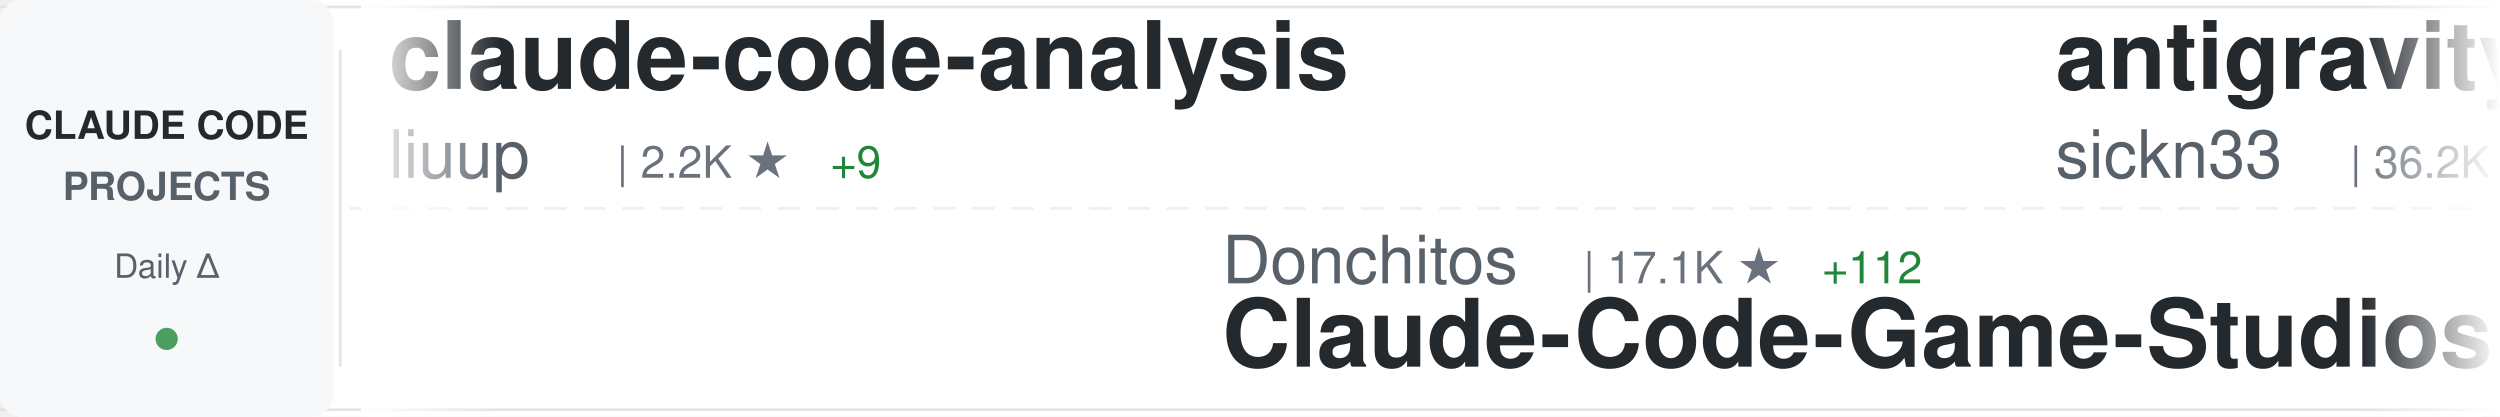
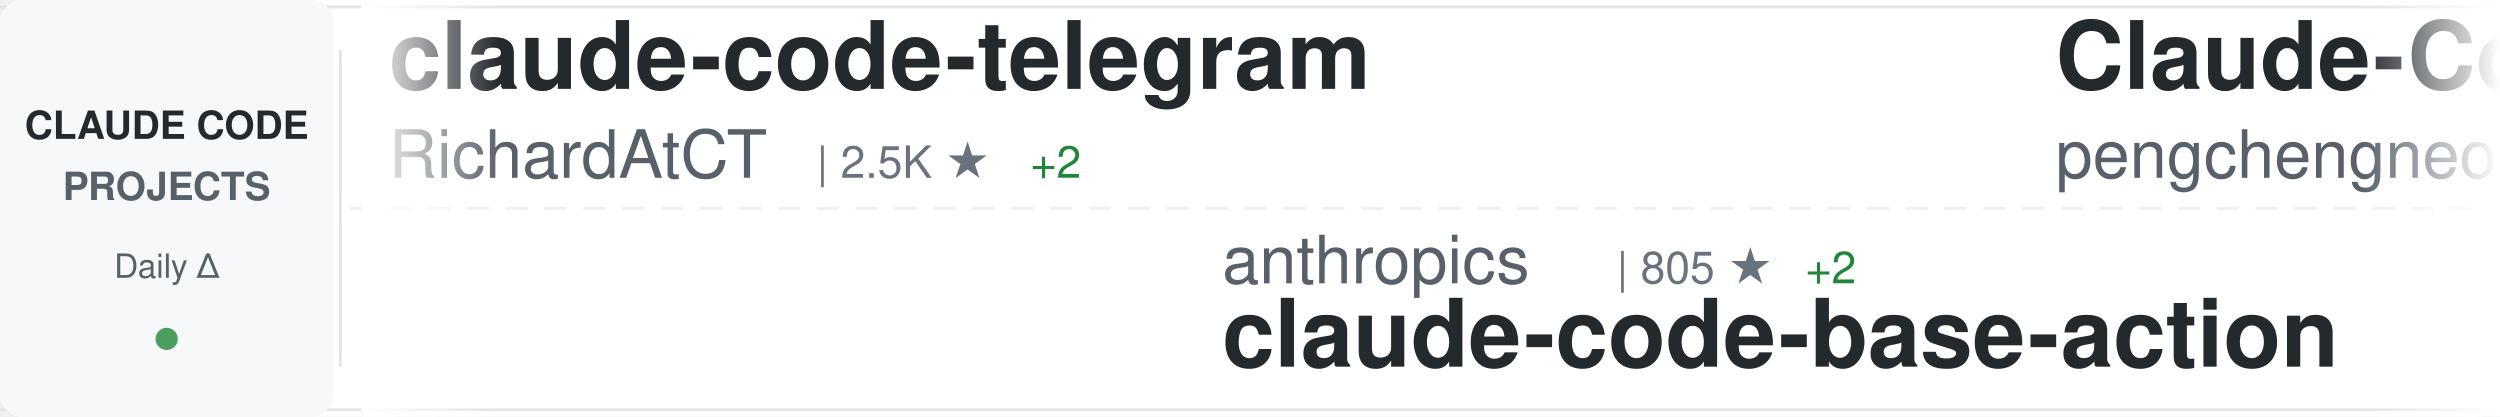
<svg xmlns="http://www.w3.org/2000/svg" width="900" height="150">
  <defs>
    <linearGradient id="awesomeLeftFade" x1="0%" y1="0%" x2="100%" y2="0%">
      <stop offset="0%" style="stop-color:#ffffff;stop-opacity:1" />
      <stop offset="100%" style="stop-color:#ffffff;stop-opacity:0" />
    </linearGradient>
    <linearGradient id="awesomeRightFade" x1="0%" y1="0%" x2="100%" y2="0%">
      <stop offset="0%" style="stop-color:#ffffff;stop-opacity:0" />
      <stop offset="100%" style="stop-color:#ffffff;stop-opacity:1" />
    </linearGradient>
  </defs>
  <rect width="900" height="150" fill="#ffffff" rx="8" />
  <rect x="0" y="2" width="900" height="1" fill="#e1e4e8" />
  <rect x="0" y="147" width="900" height="1" fill="#e1e4e8" />
  <line x1="0" y1="75" x2="900" y2="75" stroke="#e1e4e8" stroke-width="1" stroke-dasharray="8 6" opacity="0.6" />
  <rect x="0" y="0" width="120" height="150" fill="#f6f8fa" rx="8" />
  <text x="60" y="50" font-family="-apple-system, BlinkMacSystemFont, 'Segoe UI', Helvetica, Arial, sans-serif" font-size="14" font-weight="600" fill="#24292e" text-anchor="middle">CLAUDE CODE</text>
  <text x="60" y="72" font-family="-apple-system, BlinkMacSystemFont, 'Segoe UI', Helvetica, Arial, sans-serif" font-size="14" font-weight="600" fill="#586069" text-anchor="middle">PROJECTS</text>
  <text x="60" y="100" font-family="-apple-system, BlinkMacSystemFont, 'Segoe UI', Helvetica, Arial, sans-serif" font-size="12" font-weight="500" fill="#586069" text-anchor="middle">Daily Δ</text>
  <circle cx="60" cy="122" r="4" fill="#22863a" opacity="0.8" />
  <rect x="122" y="18" width="1" height="114" fill="#e1e4e8" />
  <clipPath id="awesomeTickerClip">
    <rect x="130" y="0" width="770" height="150" />
  </clipPath>
  <g clip-path="url(#awesomeTickerClip)">
    <g id="awesomeTickerItems">
      <animateTransform attributeName="transform" attributeType="XML" type="translate" from="0 0" to="-3000 0" dur="54s" repeatCount="indefinite" />
      <g transform="translate(0, 0)">
+         <text x="140" y="32" font-family="-apple-system, BlinkMacSystemFont, 'Segoe UI', Helvetica, Arial, sans-serif" font-size="34" font-weight="600" fill="#24292e">claude-code-telegram</text>
+         <text x="140" y="64" font-family="-apple-system, BlinkMacSystemFont, 'Segoe UI', Helvetica, Arial, sans-serif" font-size="24" font-weight="400" fill="#586069">RichardAtCT</text>
+         <text x="294" y="64" font-family="-apple-system, BlinkMacSystemFont, 'Segoe UI', Helvetica, Arial, sans-serif" font-size="16" font-weight="500" fill="#6a737d">| 2.5K ★</text>
+         <text x="371" y="64" font-family="-apple-system, BlinkMacSystemFont, 'Segoe UI', Helvetica, Arial, sans-serif" font-size="16" font-weight="500" fill="#22863a"> +2</text>
+       </g>
+       <g transform="translate(300, 0)">
+         <text x="140" y="102" font-family="-apple-system, BlinkMacSystemFont, 'Segoe UI', Helvetica, Arial, sans-serif" font-size="24" font-weight="400" fill="#586069">anthropics</text>
+         <text x="282" y="102" font-family="-apple-system, BlinkMacSystemFont, 'Segoe UI', Helvetica, Arial, sans-serif" font-size="16" font-weight="500" fill="#6a737d">| 805 ★</text>
+         <text x="350" y="102" font-family="-apple-system, BlinkMacSystemFont, 'Segoe UI', Helvetica, Arial, sans-serif" font-size="16" font-weight="500" fill="#22863a"> +2</text>
+         <text x="140" y="132" font-family="-apple-system, BlinkMacSystemFont, 'Segoe UI', Helvetica, Arial, sans-serif" font-size="34" font-weight="600" fill="#24292e">claude-code-base-action</text>
+       </g>
+       <g transform="translate(600, 0)">
+         <text x="140" y="32" font-family="-apple-system, BlinkMacSystemFont, 'Segoe UI', Helvetica, Arial, sans-serif" font-size="34" font-weight="600" fill="#24292e">Claude-Code</text>
+         <text x="140" y="64" font-family="-apple-system, BlinkMacSystemFont, 'Segoe UI', Helvetica, Arial, sans-serif" font-size="24" font-weight="400" fill="#586069">pengchengneo</text>
+         <text x="306" y="64" font-family="-apple-system, BlinkMacSystemFont, 'Segoe UI', Helvetica, Arial, sans-serif" font-size="16" font-weight="500" fill="#6a737d">| 1.3K ★</text>
+         <text x="383" y="64" font-family="-apple-system, BlinkMacSystemFont, 'Segoe UI', Helvetica, Arial, sans-serif" font-size="16" font-weight="500" fill="#22863a"> +6</text>
+       </g>
+       <g transform="translate(900, 0)">
+         <text x="140" y="102" font-family="-apple-system, BlinkMacSystemFont, 'Segoe UI', Helvetica, Arial, sans-serif" font-size="24" font-weight="400" fill="#586069">LING71671</text>
+         <text x="270" y="102" font-family="-apple-system, BlinkMacSystemFont, 'Segoe UI', Helvetica, Arial, sans-serif" font-size="16" font-weight="500" fill="#6a737d">| 806 ★</text>
+         <text x="338" y="102" font-family="-apple-system, BlinkMacSystemFont, 'Segoe UI', Helvetica, Arial, sans-serif" font-size="16" font-weight="500" fill="#22863a"> +4</text>
+         <text x="140" y="132" font-family="-apple-system, BlinkMacSystemFont, 'Segoe UI', Helvetica, Arial, sans-serif" font-size="34" font-weight="600" fill="#24292e">Open-ClaudeCode</text>
+       </g>
+       <g transform="translate(1200, 0)">
+         <text x="140" y="32" font-family="-apple-system, BlinkMacSystemFont, 'Segoe UI', Helvetica, Arial, sans-serif" font-size="34" font-weight="600" fill="#24292e">claude-code</text>
+         <text x="140" y="64" font-family="-apple-system, BlinkMacSystemFont, 'Segoe UI', Helvetica, Arial, sans-serif" font-size="24" font-weight="400" fill="#586069">Onewon</text>
+         <text x="234" y="64" font-family="-apple-system, BlinkMacSystemFont, 'Segoe UI', Helvetica, Arial, sans-serif" font-size="16" font-weight="500" fill="#6a737d">| 179 ★</text>
+       </g>
+       <g transform="translate(1500, 0)">
+         <text x="140" y="102" font-family="-apple-system, BlinkMacSystemFont, 'Segoe UI', Helvetica, Arial, sans-serif" font-size="24" font-weight="400" fill="#586069">huangserva</text>
+         <text x="282" y="102" font-family="-apple-system, BlinkMacSystemFont, 'Segoe UI', Helvetica, Arial, sans-serif" font-size="16" font-weight="500" fill="#6a737d">| 571 ★</text>
+         <text x="140" y="132" font-family="-apple-system, BlinkMacSystemFont, 'Segoe UI', Helvetica, Arial, sans-serif" font-size="34" font-weight="600" fill="#24292e">claude-code-cli</text>
+       </g>
+       <g transform="translate(1800, 0)">
+         <text x="140" y="32" font-family="-apple-system, BlinkMacSystemFont, 'Segoe UI', Helvetica, Arial, sans-serif" font-size="34" font-weight="600" fill="#24292e">claude-code-showcase</text>
+         <text x="140" y="64" font-family="-apple-system, BlinkMacSystemFont, 'Segoe UI', Helvetica, Arial, sans-serif" font-size="24" font-weight="400" fill="#586069">ChrisWiles</text>
+         <text x="282" y="64" font-family="-apple-system, BlinkMacSystemFont, 'Segoe UI', Helvetica, Arial, sans-serif" font-size="16" font-weight="500" fill="#6a737d">| 5.9K ★</text>
+         <text x="359" y="64" font-family="-apple-system, BlinkMacSystemFont, 'Segoe UI', Helvetica, Arial, sans-serif" font-size="16" font-weight="500" fill="#22863a"> +5</text>
+       </g>
+       <g transform="translate(2100, 0)">
+         <text x="140" y="102" font-family="-apple-system, BlinkMacSystemFont, 'Segoe UI', Helvetica, Arial, sans-serif" font-size="24" font-weight="400" fill="#586069">frankbria</text>
+         <text x="270" y="102" font-family="-apple-system, BlinkMacSystemFont, 'Segoe UI', Helvetica, Arial, sans-serif" font-size="16" font-weight="500" fill="#6a737d">| 9.0K ★</text>
+         <text x="347" y="102" font-family="-apple-system, BlinkMacSystemFont, 'Segoe UI', Helvetica, Arial, sans-serif" font-size="16" font-weight="500" fill="#22863a"> +10</text>
+         <text x="140" y="132" font-family="-apple-system, BlinkMacSystemFont, 'Segoe UI', Helvetica, Arial, sans-serif" font-size="34" font-weight="600" fill="#24292e">ralph-claude-code</text>
+       </g>
+       <g transform="translate(2400, 0)">
        <text x="140" y="32" font-family="-apple-system, BlinkMacSystemFont, 'Segoe UI', Helvetica, Arial, sans-serif" font-size="34" font-weight="600" fill="#24292e">claude-code-analysis</text>
        <text x="140" y="64" font-family="-apple-system, BlinkMacSystemFont, 'Segoe UI', Helvetica, Arial, sans-serif" font-size="24" font-weight="400" fill="#586069">liuup</text>
        <text x="222" y="64" font-family="-apple-system, BlinkMacSystemFont, 'Segoe UI', Helvetica, Arial, sans-serif" font-size="16" font-weight="500" fill="#6a737d">| 2.2K ★</text>
-         <text x="299" y="64" font-family="-apple-system, BlinkMacSystemFont, 'Segoe UI', Helvetica, Arial, sans-serif" font-size="16" font-weight="500" fill="#22863a"> +9</text>
-       </g>
-       <g transform="translate(300, 0)">
-         <text x="140" y="102" font-family="-apple-system, BlinkMacSystemFont, 'Segoe UI', Helvetica, Arial, sans-serif" font-size="24" font-weight="400" fill="#586069">Donchitos</text>
-         <text x="270" y="102" font-family="-apple-system, BlinkMacSystemFont, 'Segoe UI', Helvetica, Arial, sans-serif" font-size="16" font-weight="500" fill="#6a737d">| 17.1K ★</text>
-         <text x="356" y="102" font-family="-apple-system, BlinkMacSystemFont, 'Segoe UI', Helvetica, Arial, sans-serif" font-size="16" font-weight="500" fill="#22863a"> +112</text>
-         <text x="140" y="132" font-family="-apple-system, BlinkMacSystemFont, 'Segoe UI', Helvetica, Arial, sans-serif" font-size="34" font-weight="600" fill="#24292e">Claude-Code-Game-Studios</text>
-       </g>
-       <g transform="translate(600, 0)">
-         <text x="140" y="32" font-family="-apple-system, BlinkMacSystemFont, 'Segoe UI', Helvetica, Arial, sans-serif" font-size="34" font-weight="600" fill="#24292e">antigravity-awesome-skil...</text>
-         <text x="140" y="64" font-family="-apple-system, BlinkMacSystemFont, 'Segoe UI', Helvetica, Arial, sans-serif" font-size="24" font-weight="400" fill="#586069">sickn33</text>
-         <text x="246" y="64" font-family="-apple-system, BlinkMacSystemFont, 'Segoe UI', Helvetica, Arial, sans-serif" font-size="16" font-weight="500" fill="#6a737d">| 36.2K ★</text>
-         <text x="332" y="64" font-family="-apple-system, BlinkMacSystemFont, 'Segoe UI', Helvetica, Arial, sans-serif" font-size="16" font-weight="500" fill="#22863a"> +140</text>
-       </g>
-       <g transform="translate(900, 0)">
-         <text x="140" y="102" font-family="-apple-system, BlinkMacSystemFont, 'Segoe UI', Helvetica, Arial, sans-serif" font-size="24" font-weight="400" fill="#586069">sugyan</text>
-         <text x="234" y="102" font-family="-apple-system, BlinkMacSystemFont, 'Segoe UI', Helvetica, Arial, sans-serif" font-size="16" font-weight="500" fill="#6a737d">| 1.1K ★</text>
-         <text x="311" y="102" font-family="-apple-system, BlinkMacSystemFont, 'Segoe UI', Helvetica, Arial, sans-serif" font-size="16" font-weight="500" fill="#22863a"> +3</text>
-         <text x="140" y="132" font-family="-apple-system, BlinkMacSystemFont, 'Segoe UI', Helvetica, Arial, sans-serif" font-size="34" font-weight="600" fill="#24292e">claude-code-webui</text>
-       </g>
-       <g transform="translate(1200, 0)">
-         <text x="140" y="32" font-family="-apple-system, BlinkMacSystemFont, 'Segoe UI', Helvetica, Arial, sans-serif" font-size="34" font-weight="600" fill="#24292e">CLIProxyAPI</text>
-         <text x="140" y="64" font-family="-apple-system, BlinkMacSystemFont, 'Segoe UI', Helvetica, Arial, sans-serif" font-size="24" font-weight="400" fill="#586069">router-for-me</text>
-         <text x="318" y="64" font-family="-apple-system, BlinkMacSystemFont, 'Segoe UI', Helvetica, Arial, sans-serif" font-size="16" font-weight="500" fill="#6a737d">| 30.5K ★</text>
-         <text x="404" y="64" font-family="-apple-system, BlinkMacSystemFont, 'Segoe UI', Helvetica, Arial, sans-serif" font-size="16" font-weight="500" fill="#22863a"> +143</text>
-       </g>
-       <g transform="translate(1500, 0)">
-         <text x="140" y="102" font-family="-apple-system, BlinkMacSystemFont, 'Segoe UI', Helvetica, Arial, sans-serif" font-size="24" font-weight="400" fill="#586069">claude-code-best</text>
-         <text x="354" y="102" font-family="-apple-system, BlinkMacSystemFont, 'Segoe UI', Helvetica, Arial, sans-serif" font-size="16" font-weight="500" fill="#6a737d">| 17.5K ★</text>
-         <text x="440" y="102" font-family="-apple-system, BlinkMacSystemFont, 'Segoe UI', Helvetica, Arial, sans-serif" font-size="16" font-weight="500" fill="#22863a"> +44</text>
-         <text x="140" y="132" font-family="-apple-system, BlinkMacSystemFont, 'Segoe UI', Helvetica, Arial, sans-serif" font-size="34" font-weight="600" fill="#24292e">claude-code</text>
-       </g>
-       <g transform="translate(1800, 0)">
-         <text x="140" y="32" font-family="-apple-system, BlinkMacSystemFont, 'Segoe UI', Helvetica, Arial, sans-serif" font-size="34" font-weight="600" fill="#24292e">ClaudeCode</text>
-         <text x="140" y="64" font-family="-apple-system, BlinkMacSystemFont, 'Segoe UI', Helvetica, Arial, sans-serif" font-size="24" font-weight="400" fill="#586069">guanshan</text>
-         <text x="258" y="64" font-family="-apple-system, BlinkMacSystemFont, 'Segoe UI', Helvetica, Arial, sans-serif" font-size="16" font-weight="500" fill="#6a737d">| 57 ★</text>
-       </g>
-       <g transform="translate(2100, 0)">
-         <text x="140" y="102" font-family="-apple-system, BlinkMacSystemFont, 'Segoe UI', Helvetica, Arial, sans-serif" font-size="24" font-weight="400" fill="#586069">VoltAgent</text>
-         <text x="270" y="102" font-family="-apple-system, BlinkMacSystemFont, 'Segoe UI', Helvetica, Arial, sans-serif" font-size="16" font-weight="500" fill="#6a737d">| 19.0K ★</text>
-         <text x="356" y="102" font-family="-apple-system, BlinkMacSystemFont, 'Segoe UI', Helvetica, Arial, sans-serif" font-size="16" font-weight="500" fill="#22863a"> +62</text>
-         <text x="140" y="132" font-family="-apple-system, BlinkMacSystemFont, 'Segoe UI', Helvetica, Arial, sans-serif" font-size="34" font-weight="600" fill="#24292e">awesome-claude-code-suba...</text>
-       </g>
-       <g transform="translate(2400, 0)">
-         <text x="140" y="32" font-family="-apple-system, BlinkMacSystemFont, 'Segoe UI', Helvetica, Arial, sans-serif" font-size="34" font-weight="600" fill="#24292e">claude-code-source-code-...</text>
-         <text x="140" y="64" font-family="-apple-system, BlinkMacSystemFont, 'Segoe UI', Helvetica, Arial, sans-serif" font-size="24" font-weight="400" fill="#586069">ghuntley</text>
-         <text x="258" y="64" font-family="-apple-system, BlinkMacSystemFont, 'Segoe UI', Helvetica, Arial, sans-serif" font-size="16" font-weight="500" fill="#6a737d">| 974 ★</text>
+         <text x="299" y="64" font-family="-apple-system, BlinkMacSystemFont, 'Segoe UI', Helvetica, Arial, sans-serif" font-size="16" font-weight="500" fill="#22863a"> +10</text>
      </g>
      <g transform="translate(2700, 0)">
-         <text x="140" y="102" font-family="-apple-system, BlinkMacSystemFont, 'Segoe UI', Helvetica, Arial, sans-serif" font-size="24" font-weight="400" fill="#586069">ChinaSiro</text>
-         <text x="270" y="102" font-family="-apple-system, BlinkMacSystemFont, 'Segoe UI', Helvetica, Arial, sans-serif" font-size="16" font-weight="500" fill="#6a737d">| 9.1K ★</text>
-         <text x="347" y="102" font-family="-apple-system, BlinkMacSystemFont, 'Segoe UI', Helvetica, Arial, sans-serif" font-size="16" font-weight="500" fill="#22863a"> +8</text>
-         <text x="140" y="132" font-family="-apple-system, BlinkMacSystemFont, 'Segoe UI', Helvetica, Arial, sans-serif" font-size="34" font-weight="600" fill="#24292e">claude-code-sourcemap</text>
+         <text x="140" y="102" font-family="-apple-system, BlinkMacSystemFont, 'Segoe UI', Helvetica, Arial, sans-serif" font-size="24" font-weight="400" fill="#586069">davila7</text>
+         <text x="246" y="102" font-family="-apple-system, BlinkMacSystemFont, 'Segoe UI', Helvetica, Arial, sans-serif" font-size="16" font-weight="500" fill="#6a737d">| 26.7K ★</text>
+         <text x="332" y="102" font-family="-apple-system, BlinkMacSystemFont, 'Segoe UI', Helvetica, Arial, sans-serif" font-size="16" font-weight="500" fill="#22863a"> +66</text>
+         <text x="140" y="132" font-family="-apple-system, BlinkMacSystemFont, 'Segoe UI', Helvetica, Arial, sans-serif" font-size="34" font-weight="600" fill="#24292e">claude-code-templates</text>
      </g>
      <g transform="translate(3000, 0)">
-         <text x="140" y="32" font-family="-apple-system, BlinkMacSystemFont, 'Segoe UI', Helvetica, Arial, sans-serif" font-size="34" font-weight="600" fill="#24292e">claude-code-analysis</text>
-         <text x="140" y="64" font-family="-apple-system, BlinkMacSystemFont, 'Segoe UI', Helvetica, Arial, sans-serif" font-size="24" font-weight="400" fill="#586069">liuup</text>
-         <text x="222" y="64" font-family="-apple-system, BlinkMacSystemFont, 'Segoe UI', Helvetica, Arial, sans-serif" font-size="16" font-weight="500" fill="#6a737d">| 2.2K ★</text>
-         <text x="299" y="64" font-family="-apple-system, BlinkMacSystemFont, 'Segoe UI', Helvetica, Arial, sans-serif" font-size="16" font-weight="500" fill="#22863a"> +9</text>
+         <text x="140" y="32" font-family="-apple-system, BlinkMacSystemFont, 'Segoe UI', Helvetica, Arial, sans-serif" font-size="34" font-weight="600" fill="#24292e">claude-code-telegram</text>
+         <text x="140" y="64" font-family="-apple-system, BlinkMacSystemFont, 'Segoe UI', Helvetica, Arial, sans-serif" font-size="24" font-weight="400" fill="#586069">RichardAtCT</text>
+         <text x="294" y="64" font-family="-apple-system, BlinkMacSystemFont, 'Segoe UI', Helvetica, Arial, sans-serif" font-size="16" font-weight="500" fill="#6a737d">| 2.5K ★</text>
+         <text x="371" y="64" font-family="-apple-system, BlinkMacSystemFont, 'Segoe UI', Helvetica, Arial, sans-serif" font-size="16" font-weight="500" fill="#22863a"> +2</text>
      </g>
      <g transform="translate(3300, 0)">
-         <text x="140" y="102" font-family="-apple-system, BlinkMacSystemFont, 'Segoe UI', Helvetica, Arial, sans-serif" font-size="24" font-weight="400" fill="#586069">Donchitos</text>
-         <text x="270" y="102" font-family="-apple-system, BlinkMacSystemFont, 'Segoe UI', Helvetica, Arial, sans-serif" font-size="16" font-weight="500" fill="#6a737d">| 17.1K ★</text>
-         <text x="356" y="102" font-family="-apple-system, BlinkMacSystemFont, 'Segoe UI', Helvetica, Arial, sans-serif" font-size="16" font-weight="500" fill="#22863a"> +112</text>
-         <text x="140" y="132" font-family="-apple-system, BlinkMacSystemFont, 'Segoe UI', Helvetica, Arial, sans-serif" font-size="34" font-weight="600" fill="#24292e">Claude-Code-Game-Studios</text>
+         <text x="140" y="102" font-family="-apple-system, BlinkMacSystemFont, 'Segoe UI', Helvetica, Arial, sans-serif" font-size="24" font-weight="400" fill="#586069">anthropics</text>
+         <text x="282" y="102" font-family="-apple-system, BlinkMacSystemFont, 'Segoe UI', Helvetica, Arial, sans-serif" font-size="16" font-weight="500" fill="#6a737d">| 805 ★</text>
+         <text x="350" y="102" font-family="-apple-system, BlinkMacSystemFont, 'Segoe UI', Helvetica, Arial, sans-serif" font-size="16" font-weight="500" fill="#22863a"> +2</text>
+         <text x="140" y="132" font-family="-apple-system, BlinkMacSystemFont, 'Segoe UI', Helvetica, Arial, sans-serif" font-size="34" font-weight="600" fill="#24292e">claude-code-base-action</text>
      </g>
      <g transform="translate(3600, 0)">
-         <text x="140" y="32" font-family="-apple-system, BlinkMacSystemFont, 'Segoe UI', Helvetica, Arial, sans-serif" font-size="34" font-weight="600" fill="#24292e">antigravity-awesome-skil...</text>
-         <text x="140" y="64" font-family="-apple-system, BlinkMacSystemFont, 'Segoe UI', Helvetica, Arial, sans-serif" font-size="24" font-weight="400" fill="#586069">sickn33</text>
-         <text x="246" y="64" font-family="-apple-system, BlinkMacSystemFont, 'Segoe UI', Helvetica, Arial, sans-serif" font-size="16" font-weight="500" fill="#6a737d">| 36.2K ★</text>
-         <text x="332" y="64" font-family="-apple-system, BlinkMacSystemFont, 'Segoe UI', Helvetica, Arial, sans-serif" font-size="16" font-weight="500" fill="#22863a"> +140</text>
+         <text x="140" y="32" font-family="-apple-system, BlinkMacSystemFont, 'Segoe UI', Helvetica, Arial, sans-serif" font-size="34" font-weight="600" fill="#24292e">Claude-Code</text>
+         <text x="140" y="64" font-family="-apple-system, BlinkMacSystemFont, 'Segoe UI', Helvetica, Arial, sans-serif" font-size="24" font-weight="400" fill="#586069">pengchengneo</text>
+         <text x="306" y="64" font-family="-apple-system, BlinkMacSystemFont, 'Segoe UI', Helvetica, Arial, sans-serif" font-size="16" font-weight="500" fill="#6a737d">| 1.3K ★</text>
+         <text x="383" y="64" font-family="-apple-system, BlinkMacSystemFont, 'Segoe UI', Helvetica, Arial, sans-serif" font-size="16" font-weight="500" fill="#22863a"> +6</text>
      </g>
      <g transform="translate(3900, 0)">
-         <text x="140" y="102" font-family="-apple-system, BlinkMacSystemFont, 'Segoe UI', Helvetica, Arial, sans-serif" font-size="24" font-weight="400" fill="#586069">sugyan</text>
-         <text x="234" y="102" font-family="-apple-system, BlinkMacSystemFont, 'Segoe UI', Helvetica, Arial, sans-serif" font-size="16" font-weight="500" fill="#6a737d">| 1.1K ★</text>
-         <text x="311" y="102" font-family="-apple-system, BlinkMacSystemFont, 'Segoe UI', Helvetica, Arial, sans-serif" font-size="16" font-weight="500" fill="#22863a"> +3</text>
-         <text x="140" y="132" font-family="-apple-system, BlinkMacSystemFont, 'Segoe UI', Helvetica, Arial, sans-serif" font-size="34" font-weight="600" fill="#24292e">claude-code-webui</text>
+         <text x="140" y="102" font-family="-apple-system, BlinkMacSystemFont, 'Segoe UI', Helvetica, Arial, sans-serif" font-size="24" font-weight="400" fill="#586069">LING71671</text>
+         <text x="270" y="102" font-family="-apple-system, BlinkMacSystemFont, 'Segoe UI', Helvetica, Arial, sans-serif" font-size="16" font-weight="500" fill="#6a737d">| 806 ★</text>
+         <text x="338" y="102" font-family="-apple-system, BlinkMacSystemFont, 'Segoe UI', Helvetica, Arial, sans-serif" font-size="16" font-weight="500" fill="#22863a"> +4</text>
+         <text x="140" y="132" font-family="-apple-system, BlinkMacSystemFont, 'Segoe UI', Helvetica, Arial, sans-serif" font-size="34" font-weight="600" fill="#24292e">Open-ClaudeCode</text>
      </g>
    </g>
  </g>
  <rect x="130" y="0" width="50" height="150" fill="url(#awesomeLeftFade)" />
  <rect x="850" y="0" width="50" height="150" fill="url(#awesomeRightFade)" />
</svg>
